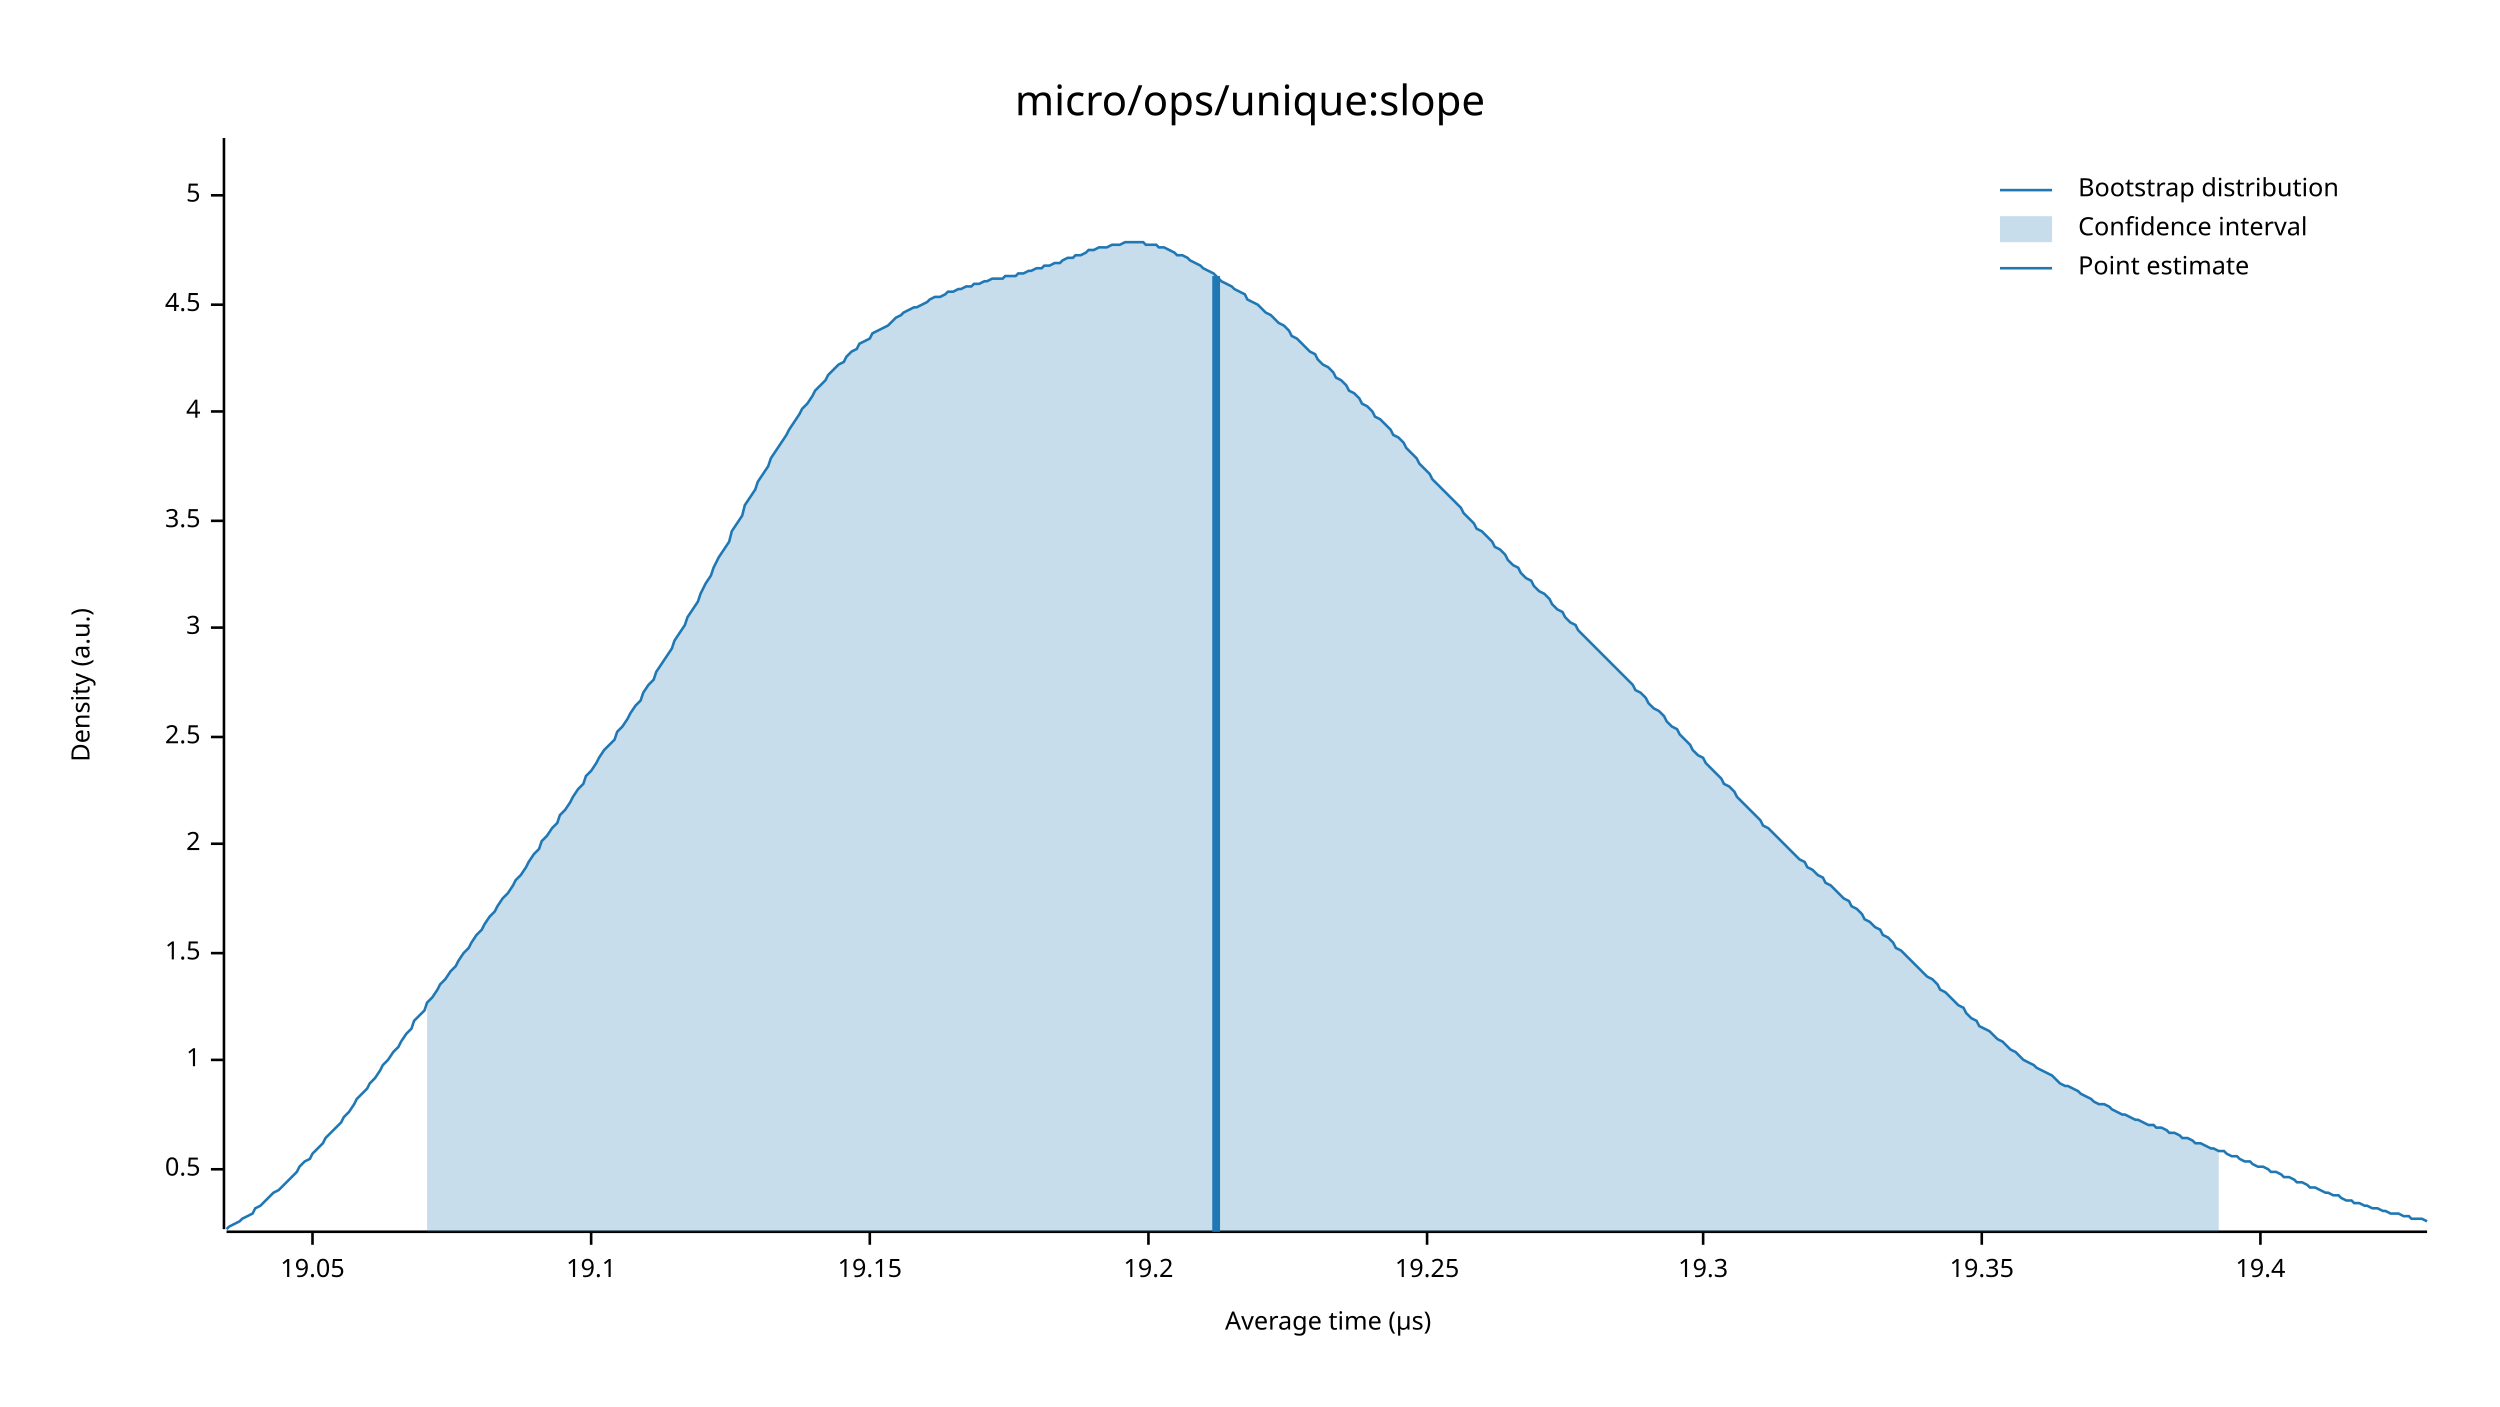
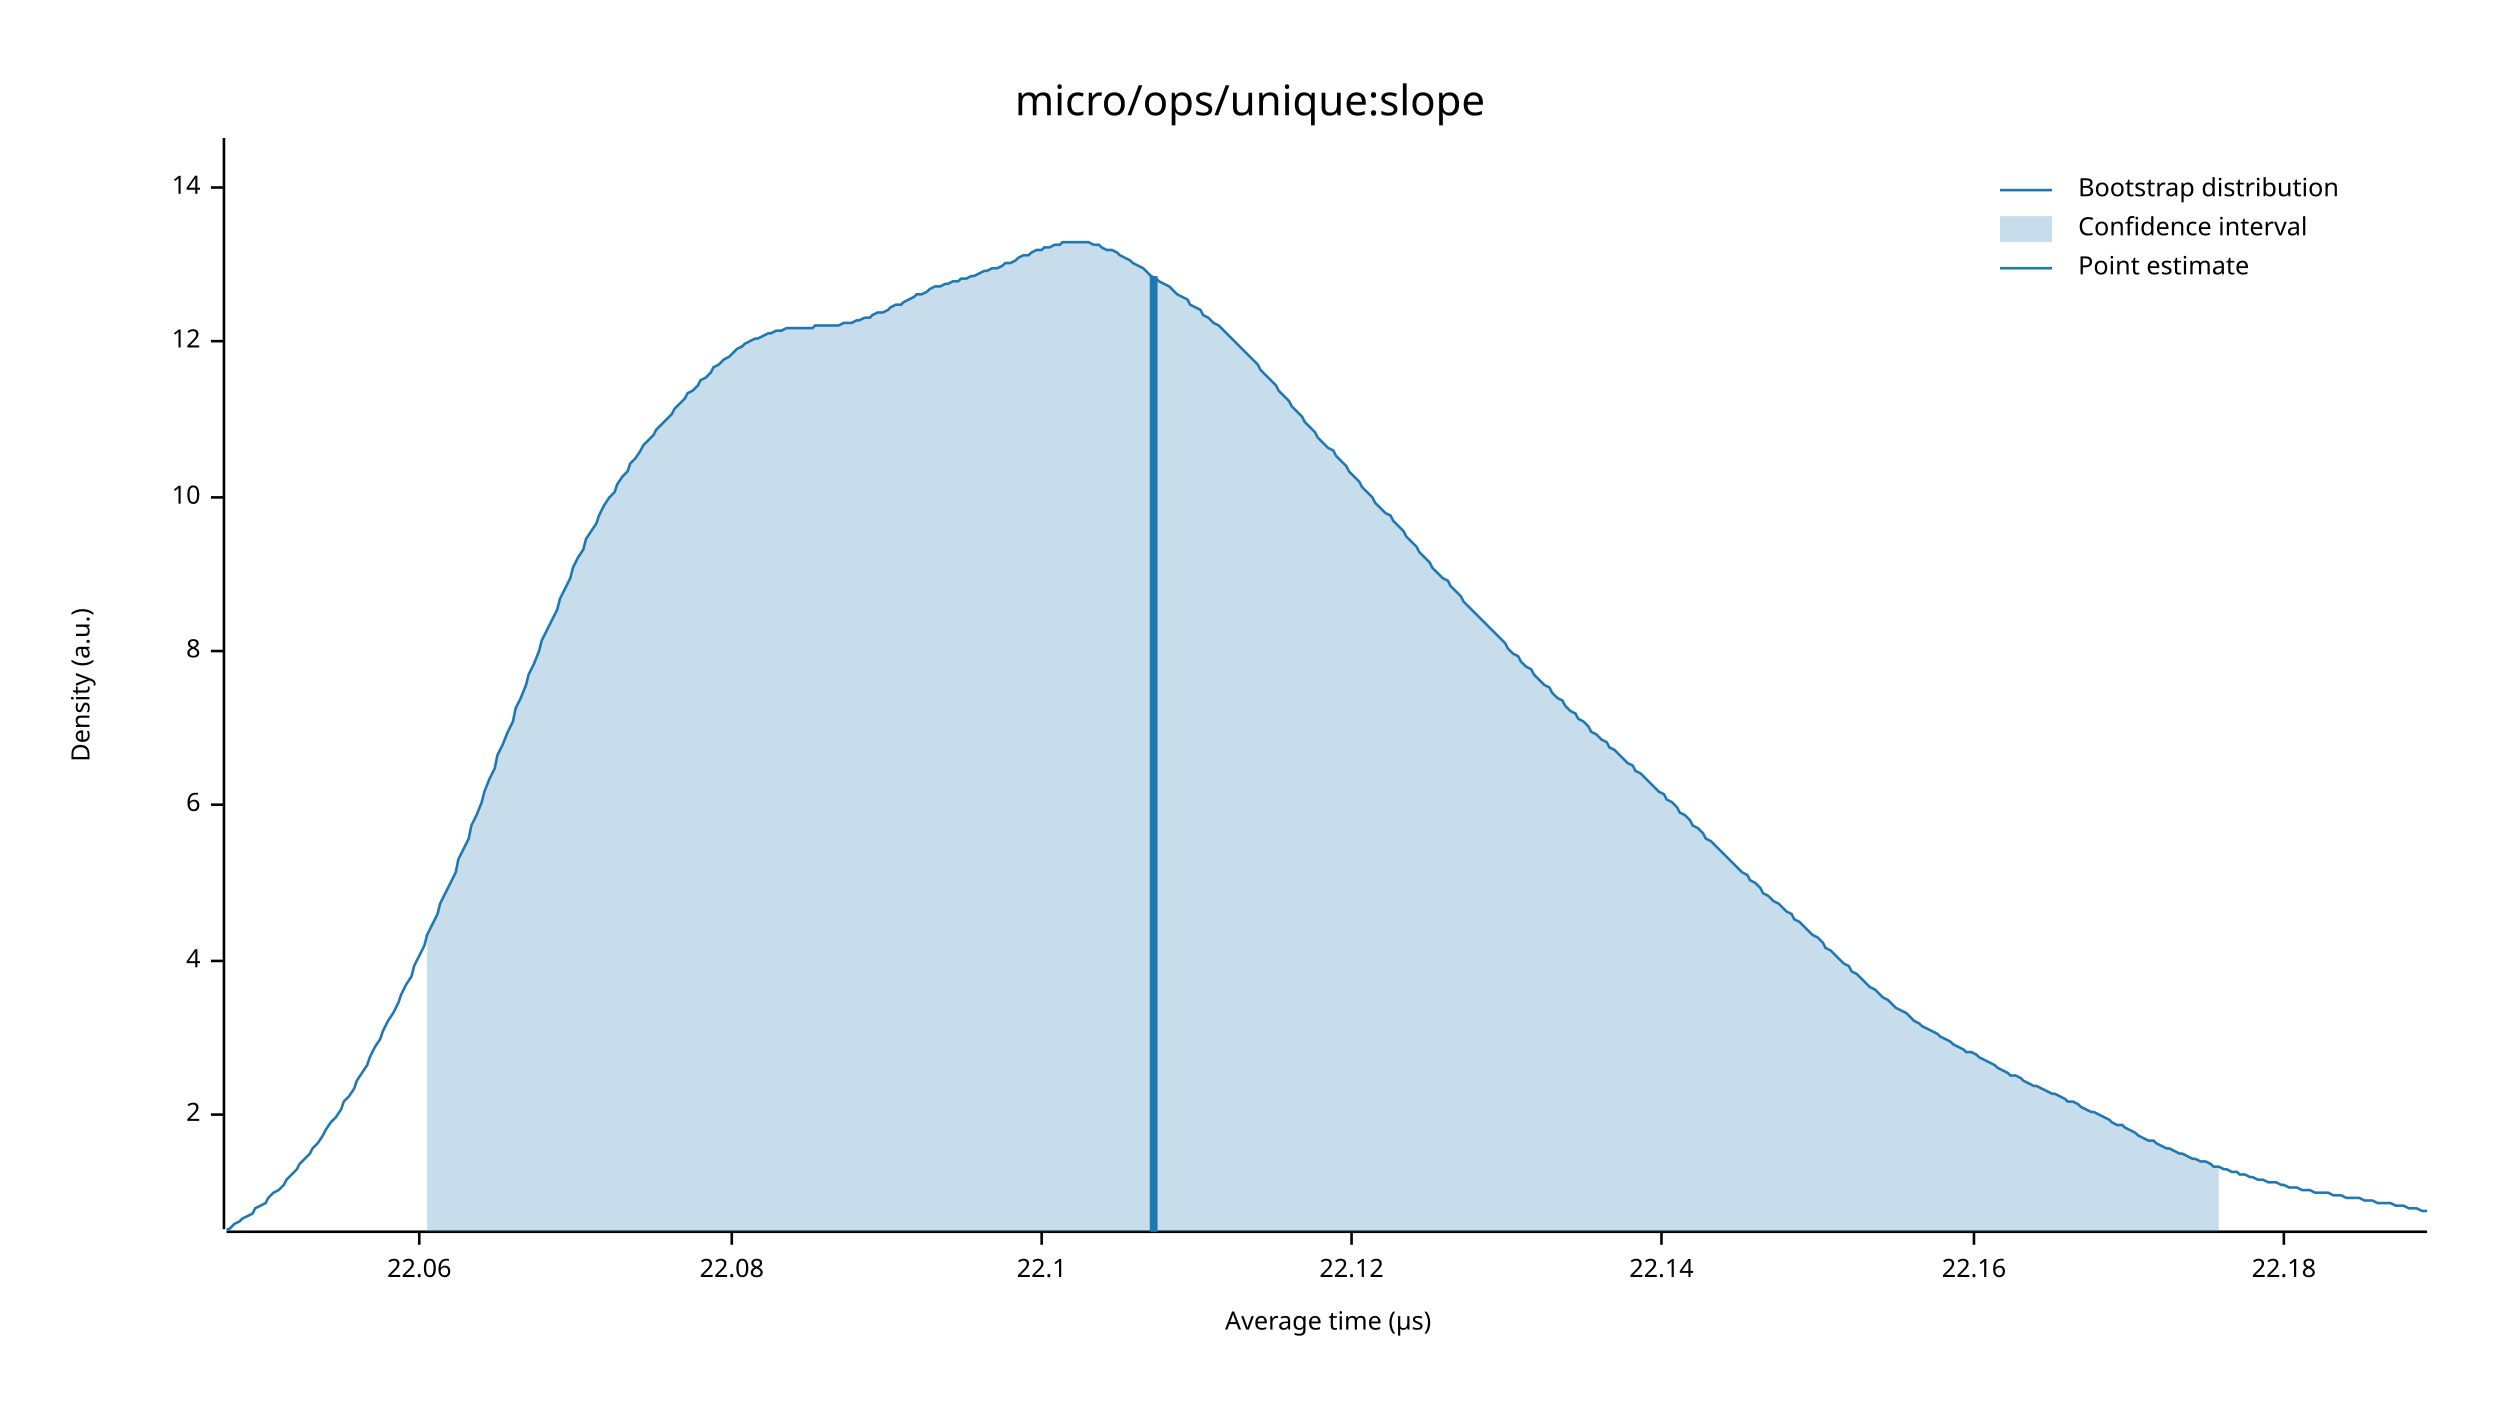
<svg xmlns="http://www.w3.org/2000/svg" width="960" height="540" viewBox="0 0 960 540">
  <text x="480" y="32" dy="0.76em" text-anchor="middle" font-family="sans-serif" font-size="16.129" opacity="1" fill="#000000">
micro/ops/unique:slope
</text>
  <text x="27" y="263" dy="0.76em" text-anchor="middle" font-family="sans-serif" font-size="9.677" opacity="1" fill="#000000" transform="rotate(270, 27, 263)">
Density (a.u.)
</text>
  <text x="510" y="513" dy="-0.5ex" text-anchor="middle" font-family="sans-serif" font-size="9.677" opacity="1" fill="#000000">
Average time (µs)
</text>
  <polyline fill="none" opacity="1" stroke="#000000" stroke-width="1" points="86,53 86,472 " />
-   <text x="77" y="449" dy="0.5ex" text-anchor="end" font-family="sans-serif" font-size="9.677" opacity="1" fill="#000000">
- 0.5
- </text>
-   <polyline fill="none" opacity="1" stroke="#000000" stroke-width="1" points="81,449 86,449 " />
-   <text x="77" y="407" dy="0.5ex" text-anchor="end" font-family="sans-serif" font-size="9.677" opacity="1" fill="#000000">
- 1
- </text>
-   <polyline fill="none" opacity="1" stroke="#000000" stroke-width="1" points="81,407 86,407 " />
-   <text x="77" y="366" dy="0.5ex" text-anchor="end" font-family="sans-serif" font-size="9.677" opacity="1" fill="#000000">
- 1.5
- </text>
-   <polyline fill="none" opacity="1" stroke="#000000" stroke-width="1" points="81,366 86,366 " />
-   <text x="77" y="324" dy="0.5ex" text-anchor="end" font-family="sans-serif" font-size="9.677" opacity="1" fill="#000000">
+   <text x="77" y="428" dy="0.5ex" text-anchor="end" font-family="sans-serif" font-size="9.677" opacity="1" fill="#000000">
2
</text>
-   <polyline fill="none" opacity="1" stroke="#000000" stroke-width="1" points="81,324 86,324 " />
-   <text x="77" y="283" dy="0.5ex" text-anchor="end" font-family="sans-serif" font-size="9.677" opacity="1" fill="#000000">
- 2.5
- </text>
-   <polyline fill="none" opacity="1" stroke="#000000" stroke-width="1" points="81,283 86,283 " />
-   <text x="77" y="241" dy="0.5ex" text-anchor="end" font-family="sans-serif" font-size="9.677" opacity="1" fill="#000000">
- 3
- </text>
-   <polyline fill="none" opacity="1" stroke="#000000" stroke-width="1" points="81,241 86,241 " />
-   <text x="77" y="200" dy="0.5ex" text-anchor="end" font-family="sans-serif" font-size="9.677" opacity="1" fill="#000000">
- 3.5
- </text>
-   <polyline fill="none" opacity="1" stroke="#000000" stroke-width="1" points="81,200 86,200 " />
-   <text x="77" y="158" dy="0.5ex" text-anchor="end" font-family="sans-serif" font-size="9.677" opacity="1" fill="#000000">
+   <polyline fill="none" opacity="1" stroke="#000000" stroke-width="1" points="81,428 86,428 " />
+   <text x="77" y="369" dy="0.5ex" text-anchor="end" font-family="sans-serif" font-size="9.677" opacity="1" fill="#000000">
4
</text>
-   <polyline fill="none" opacity="1" stroke="#000000" stroke-width="1" points="81,158 86,158 " />
-   <text x="77" y="117" dy="0.5ex" text-anchor="end" font-family="sans-serif" font-size="9.677" opacity="1" fill="#000000">
- 4.5
+   <polyline fill="none" opacity="1" stroke="#000000" stroke-width="1" points="81,369 86,369 " />
+   <text x="77" y="309" dy="0.5ex" text-anchor="end" font-family="sans-serif" font-size="9.677" opacity="1" fill="#000000">
+ 6
</text>
-   <polyline fill="none" opacity="1" stroke="#000000" stroke-width="1" points="81,117 86,117 " />
-   <text x="77" y="75" dy="0.5ex" text-anchor="end" font-family="sans-serif" font-size="9.677" opacity="1" fill="#000000">
- 5
+   <polyline fill="none" opacity="1" stroke="#000000" stroke-width="1" points="81,309 86,309 " />
+   <text x="77" y="250" dy="0.5ex" text-anchor="end" font-family="sans-serif" font-size="9.677" opacity="1" fill="#000000">
+ 8
</text>
-   <polyline fill="none" opacity="1" stroke="#000000" stroke-width="1" points="81,75 86,75 " />
+   <polyline fill="none" opacity="1" stroke="#000000" stroke-width="1" points="81,250 86,250 " />
+   <text x="77" y="191" dy="0.5ex" text-anchor="end" font-family="sans-serif" font-size="9.677" opacity="1" fill="#000000">
+ 10
+ </text>
+   <polyline fill="none" opacity="1" stroke="#000000" stroke-width="1" points="81,191 86,191 " />
+   <text x="77" y="131" dy="0.5ex" text-anchor="end" font-family="sans-serif" font-size="9.677" opacity="1" fill="#000000">
+ 12
+ </text>
+   <polyline fill="none" opacity="1" stroke="#000000" stroke-width="1" points="81,131 86,131 " />
+   <text x="77" y="72" dy="0.5ex" text-anchor="end" font-family="sans-serif" font-size="9.677" opacity="1" fill="#000000">
+ 14
+ </text>
+   <polyline fill="none" opacity="1" stroke="#000000" stroke-width="1" points="81,72 86,72 " />
  <polyline fill="none" opacity="1" stroke="#000000" stroke-width="1" points="87,473 932,473 " />
-   <text x="120" y="483" dy="0.76em" text-anchor="middle" font-family="sans-serif" font-size="9.677" opacity="1" fill="#000000">
- 19.05
+   <text x="161" y="483" dy="0.76em" text-anchor="middle" font-family="sans-serif" font-size="9.677" opacity="1" fill="#000000">
+ 22.06
</text>
-   <polyline fill="none" opacity="1" stroke="#000000" stroke-width="1" points="120,473 120,478 " />
-   <text x="227" y="483" dy="0.76em" text-anchor="middle" font-family="sans-serif" font-size="9.677" opacity="1" fill="#000000">
- 19.1
+   <polyline fill="none" opacity="1" stroke="#000000" stroke-width="1" points="161,473 161,478 " />
+   <text x="281" y="483" dy="0.76em" text-anchor="middle" font-family="sans-serif" font-size="9.677" opacity="1" fill="#000000">
+ 22.08
</text>
-   <polyline fill="none" opacity="1" stroke="#000000" stroke-width="1" points="227,473 227,478 " />
-   <text x="334" y="483" dy="0.76em" text-anchor="middle" font-family="sans-serif" font-size="9.677" opacity="1" fill="#000000">
- 19.15
+   <polyline fill="none" opacity="1" stroke="#000000" stroke-width="1" points="281,473 281,478 " />
+   <text x="400" y="483" dy="0.76em" text-anchor="middle" font-family="sans-serif" font-size="9.677" opacity="1" fill="#000000">
+ 22.1
</text>
-   <polyline fill="none" opacity="1" stroke="#000000" stroke-width="1" points="334,473 334,478 " />
-   <text x="441" y="483" dy="0.76em" text-anchor="middle" font-family="sans-serif" font-size="9.677" opacity="1" fill="#000000">
- 19.2
+   <polyline fill="none" opacity="1" stroke="#000000" stroke-width="1" points="400,473 400,478 " />
+   <text x="519" y="483" dy="0.76em" text-anchor="middle" font-family="sans-serif" font-size="9.677" opacity="1" fill="#000000">
+ 22.12
</text>
-   <polyline fill="none" opacity="1" stroke="#000000" stroke-width="1" points="441,473 441,478 " />
-   <text x="548" y="483" dy="0.76em" text-anchor="middle" font-family="sans-serif" font-size="9.677" opacity="1" fill="#000000">
- 19.25
+   <polyline fill="none" opacity="1" stroke="#000000" stroke-width="1" points="519,473 519,478 " />
+   <text x="638" y="483" dy="0.76em" text-anchor="middle" font-family="sans-serif" font-size="9.677" opacity="1" fill="#000000">
+ 22.14
</text>
-   <polyline fill="none" opacity="1" stroke="#000000" stroke-width="1" points="548,473 548,478 " />
-   <text x="654" y="483" dy="0.76em" text-anchor="middle" font-family="sans-serif" font-size="9.677" opacity="1" fill="#000000">
- 19.3
+   <polyline fill="none" opacity="1" stroke="#000000" stroke-width="1" points="638,473 638,478 " />
+   <text x="758" y="483" dy="0.76em" text-anchor="middle" font-family="sans-serif" font-size="9.677" opacity="1" fill="#000000">
+ 22.16
</text>
-   <polyline fill="none" opacity="1" stroke="#000000" stroke-width="1" points="654,473 654,478 " />
-   <text x="761" y="483" dy="0.76em" text-anchor="middle" font-family="sans-serif" font-size="9.677" opacity="1" fill="#000000">
- 19.35
+   <polyline fill="none" opacity="1" stroke="#000000" stroke-width="1" points="758,473 758,478 " />
+   <text x="877" y="483" dy="0.76em" text-anchor="middle" font-family="sans-serif" font-size="9.677" opacity="1" fill="#000000">
+ 22.18
</text>
-   <polyline fill="none" opacity="1" stroke="#000000" stroke-width="1" points="761,473 761,478 " />
-   <text x="868" y="483" dy="0.76em" text-anchor="middle" font-family="sans-serif" font-size="9.677" opacity="1" fill="#000000">
- 19.4
- </text>
-   <polyline fill="none" opacity="1" stroke="#000000" stroke-width="1" points="868,473 868,478 " />
-   <polyline fill="none" opacity="1" stroke="#1F78B4" stroke-width="1" points="87,472 88,471 90,470 92,469 93,468 95,467 97,466 98,464 100,463 102,461 103,460 105,458 107,457 109,455 110,454 112,452 114,450 115,448 117,446 119,445 120,443 122,441 124,439 125,437 127,435 129,433 131,431 132,429 134,427 136,424 137,422 139,420 141,418 142,416 144,414 146,411 147,409 149,407 151,404 153,402 154,400 156,397 158,395 159,392 161,390 163,388 164,385 166,383 168,380 169,378 171,376 173,373 175,371 176,369 178,366 180,364 181,362 183,359 185,357 186,355 188,352 190,350 191,348 193,345 195,343 197,340 198,338 200,336 202,333 203,331 205,328 207,326 208,323 210,321 212,318 214,316 215,313 217,311 219,308 220,306 222,303 224,301 225,298 227,296 229,293 230,291 232,288 234,286 236,284 237,281 239,279 241,276 242,274 244,271 246,269 247,266 249,263 251,261 252,258 254,255 256,252 258,249 259,246 261,243 263,240 264,237 266,234 268,231 269,228 271,224 273,221 274,218 276,214 278,211 280,208 281,204 283,201 285,198 286,194 288,191 290,188 291,185 293,182 295,179 296,176 298,173 300,170 302,167 303,165 305,162 307,159 308,157 310,155 312,152 313,150 315,148 317,146 318,144 320,142 322,140 324,139 325,137 327,135 329,134 330,132 332,131 334,130 335,128 337,127 339,126 341,125 342,124 344,122 346,121 347,120 349,119 351,118 352,118 354,117 356,116 357,115 359,114 361,114 363,113 364,112 366,112 368,111 369,111 371,110 373,110 374,109 376,109 378,108 379,108 381,107 383,107 385,107 386,106 388,106 390,106 391,105 393,105 395,104 396,104 398,103 400,103 401,102 403,102 405,101 407,101 408,100 410,99 412,99 413,98 415,98 417,97 418,96 420,96 422,95 423,95 425,95 427,94 429,94 430,94 432,93 434,93 435,93 437,93 439,93 440,94 442,94 444,94 445,95 447,95 449,96 451,97 452,98 454,98 456,99 457,100 459,101 461,102 462,103 464,104 466,105 468,107 469,108 471,109 473,110 474,111 476,112 478,113 479,115 481,116 483,117 484,118 486,120 488,121 490,123 491,124 493,125 495,127 496,129 498,130 500,132 501,133 503,135 505,136 506,138 508,140 510,141 512,143 513,145 515,146 517,148 518,150 520,151 522,153 523,155 525,156 527,158 528,160 530,161 532,163 534,165 535,167 537,168 539,170 540,172 542,174 544,176 545,178 547,180 549,182 550,184 552,186 554,188 556,190 557,191 559,193 561,195 562,197 564,199 566,201 567,203 569,204 571,206 573,208 574,210 576,211 578,213 579,215 581,217 583,218 584,220 586,222 588,223 589,225 591,227 593,228 595,230 596,232 598,234 600,235 601,237 603,239 605,240 606,242 608,244 610,246 611,247 613,249 615,251 617,253 618,254 620,256 622,258 623,259 625,261 627,263 628,265 630,266 632,268 633,270 635,272 637,273 639,275 640,277 642,279 644,280 645,282 647,284 649,286 650,288 652,290 654,291 655,293 657,295 659,297 661,299 662,301 664,302 666,304 667,306 669,308 671,310 672,311 674,313 676,315 677,317 679,318 681,320 683,322 684,323 686,325 688,327 689,328 691,330 693,331 694,333 696,334 698,336 700,337 701,339 703,340 705,342 706,343 708,345 710,346 711,348 713,349 715,351 716,353 718,354 720,356 722,357 723,359 725,360 727,362 728,364 730,365 732,367 733,368 735,370 737,372 738,373 740,375 742,376 744,378 745,380 747,381 749,383 750,384 752,386 754,387 755,389 757,391 759,392 760,394 762,395 764,396 766,398 767,399 769,400 771,402 772,403 774,404 776,406 777,407 779,408 781,409 782,410 784,411 786,412 788,413 789,414 791,416 793,417 794,417 796,418 798,419 799,420 801,421 803,422 804,423 806,424 808,424 810,425 811,426 813,427 815,428 816,428 818,429 820,430 821,430 823,431 825,432 827,432 828,433 830,433 832,434 833,435 835,435 837,436 838,437 840,437 842,438 843,439 845,439 847,440 849,441 850,441 852,442 854,442 855,443 857,444 859,444 860,445 862,446 864,446 865,447 867,448 869,448 871,449 872,450 874,450 876,451 877,452 879,452 881,453 882,454 884,454 886,455 887,456 889,456 891,457 893,458 894,458 896,459 898,459 899,460 901,461 903,461 904,462 906,462 908,463 909,463 911,464 913,464 915,465 916,465 918,466 920,466 921,466 923,467 925,467 926,468 928,468 930,468 932,469 " />
-   <polygon opacity="0.25" fill="#1F78B4" points="164,385 166,383 168,380 169,378 171,376 173,373 175,371 176,369 178,366 180,364 181,362 183,359 185,357 186,355 188,352 190,350 191,348 193,345 195,343 197,340 198,338 200,336 202,333 203,331 205,328 207,326 208,323 210,321 212,318 214,316 215,313 217,311 219,308 220,306 222,303 224,301 225,298 227,296 229,293 230,291 232,288 234,286 236,284 237,281 239,279 241,276 242,274 244,271 246,269 247,266 249,263 251,261 252,258 254,255 256,252 258,249 259,246 261,243 263,240 264,237 266,234 268,231 269,228 271,224 273,221 274,218 276,214 278,211 280,208 281,204 283,201 285,198 286,194 288,191 290,188 291,185 293,182 295,179 296,176 298,173 300,170 302,167 303,165 305,162 307,159 308,157 310,155 312,152 313,150 315,148 317,146 318,144 320,142 322,140 324,139 325,137 327,135 329,134 330,132 332,131 334,130 335,128 337,127 339,126 341,125 342,124 344,122 346,121 347,120 349,119 351,118 352,118 354,117 356,116 357,115 359,114 361,114 363,113 364,112 366,112 368,111 369,111 371,110 373,110 374,109 376,109 378,108 379,108 381,107 383,107 385,107 386,106 388,106 390,106 391,105 393,105 395,104 396,104 398,103 400,103 401,102 403,102 405,101 407,101 408,100 410,99 412,99 413,98 415,98 417,97 418,96 420,96 422,95 423,95 425,95 427,94 429,94 430,94 432,93 434,93 435,93 437,93 439,93 440,94 442,94 444,94 445,95 447,95 449,96 451,97 452,98 454,98 456,99 457,100 459,101 461,102 462,103 464,104 466,105 468,107 469,108 471,109 473,110 474,111 476,112 478,113 479,115 481,116 483,117 484,118 486,120 488,121 490,123 491,124 493,125 495,127 496,129 498,130 500,132 501,133 503,135 505,136 506,138 508,140 510,141 512,143 513,145 515,146 517,148 518,150 520,151 522,153 523,155 525,156 527,158 528,160 530,161 532,163 534,165 535,167 537,168 539,170 540,172 542,174 544,176 545,178 547,180 549,182 550,184 552,186 554,188 556,190 557,191 559,193 561,195 562,197 564,199 566,201 567,203 569,204 571,206 573,208 574,210 576,211 578,213 579,215 581,217 583,218 584,220 586,222 588,223 589,225 591,227 593,228 595,230 596,232 598,234 600,235 601,237 603,239 605,240 606,242 608,244 610,246 611,247 613,249 615,251 617,253 618,254 620,256 622,258 623,259 625,261 627,263 628,265 630,266 632,268 633,270 635,272 637,273 639,275 640,277 642,279 644,280 645,282 647,284 649,286 650,288 652,290 654,291 655,293 657,295 659,297 661,299 662,301 664,302 666,304 667,306 669,308 671,310 672,311 674,313 676,315 677,317 679,318 681,320 683,322 684,323 686,325 688,327 689,328 691,330 693,331 694,333 696,334 698,336 700,337 701,339 703,340 705,342 706,343 708,345 710,346 711,348 713,349 715,351 716,353 718,354 720,356 722,357 723,359 725,360 727,362 728,364 730,365 732,367 733,368 735,370 737,372 738,373 740,375 742,376 744,378 745,380 747,381 749,383 750,384 752,386 754,387 755,389 757,391 759,392 760,394 762,395 764,396 766,398 767,399 769,400 771,402 772,403 774,404 776,406 777,407 779,408 781,409 782,410 784,411 786,412 788,413 789,414 791,416 793,417 794,417 796,418 798,419 799,420 801,421 803,422 804,423 806,424 808,424 810,425 811,426 813,427 815,428 816,428 818,429 820,430 821,430 823,431 825,432 827,432 828,433 830,433 832,434 833,435 835,435 837,436 838,437 840,437 842,438 843,439 845,439 847,440 849,441 850,441 852,442 852,473 164,473 " />
-   <polyline fill="none" opacity="1" stroke="#1F78B4" stroke-width="3" points="467,473 467,106 " />
+   <polyline fill="none" opacity="1" stroke="#000000" stroke-width="1" points="877,473 877,478 " />
+   <polyline fill="none" opacity="1" stroke="#1F78B4" stroke-width="1" points="87,472 88,472 90,470 92,469 93,468 95,467 97,466 98,464 100,463 102,462 103,460 105,458 107,457 109,455 110,453 112,451 114,449 115,447 117,445 119,443 120,441 122,439 124,436 125,434 127,431 129,429 131,426 132,423 134,421 136,418 137,415 139,412 141,409 142,406 144,402 146,399 147,396 149,392 151,389 153,385 154,382 156,378 158,375 159,371 161,367 163,363 164,359 166,355 168,351 169,347 171,343 173,339 175,335 176,330 178,326 180,322 181,317 183,313 185,308 186,304 188,299 190,295 191,290 193,286 195,281 197,277 198,272 200,268 202,263 203,259 205,255 207,250 208,246 210,242 212,238 214,234 215,230 217,226 219,222 220,218 222,214 224,211 225,207 227,204 229,201 230,198 232,194 234,191 236,189 237,186 239,183 241,181 242,178 244,176 246,173 247,171 249,169 251,167 252,165 254,163 256,161 258,159 259,157 261,155 263,153 264,151 266,150 268,148 269,146 271,145 273,143 274,141 276,140 278,138 280,137 281,136 283,134 285,133 286,132 288,131 290,130 291,130 293,129 295,128 296,128 298,127 300,127 302,126 303,126 305,126 307,126 308,126 310,126 312,126 313,125 315,125 317,125 318,125 320,125 322,125 324,124 325,124 327,124 329,123 330,123 332,122 334,122 335,121 337,120 339,120 341,119 342,118 344,117 346,117 347,116 349,115 351,114 352,113 354,113 356,112 357,111 359,110 361,110 363,109 364,109 366,108 368,108 369,107 371,107 373,106 374,106 376,105 378,104 379,104 381,103 383,103 385,102 386,101 388,101 390,100 391,99 393,98 395,98 396,97 398,96 400,96 401,95 403,95 405,94 407,94 408,93 410,93 412,93 413,93 415,93 417,93 418,93 420,94 422,94 423,95 425,96 427,96 429,97 430,98 432,99 434,100 435,101 437,102 439,103 440,104 442,106 444,107 445,108 447,109 449,110 451,112 452,113 454,114 456,115 457,117 459,118 461,119 462,121 464,122 466,124 468,125 469,126 471,128 473,130 474,131 476,133 478,135 479,136 481,138 483,140 484,142 486,144 488,146 490,148 491,150 493,152 495,154 496,156 498,158 500,160 501,162 503,164 505,166 506,168 508,170 510,172 512,173 513,175 515,177 517,179 518,181 520,183 522,185 523,187 525,189 527,191 528,193 530,195 532,197 534,198 535,200 537,202 539,204 540,206 542,208 544,210 545,212 547,214 549,216 550,218 552,220 554,222 556,223 557,225 559,227 561,229 562,231 564,233 566,235 567,236 569,238 571,240 573,242 574,243 576,245 578,247 579,249 581,251 583,252 584,254 586,256 588,257 589,259 591,261 593,263 595,264 596,266 598,268 600,269 601,271 603,273 605,274 606,276 608,277 610,279 611,281 613,282 615,284 617,285 618,287 620,288 622,290 623,291 625,293 627,294 628,296 630,297 632,299 633,300 635,302 637,304 639,305 640,307 642,308 644,310 645,312 647,313 649,315 650,317 652,318 654,320 655,322 657,323 659,325 661,327 662,328 664,330 666,332 667,333 669,335 671,336 672,338 674,339 676,341 677,343 679,344 681,346 683,347 684,348 686,350 688,351 689,353 691,354 693,356 694,357 696,359 698,360 700,362 701,364 703,365 705,367 706,368 708,370 710,371 711,373 713,374 715,376 716,377 718,379 720,380 722,382 723,383 725,384 727,386 728,387 730,388 732,389 733,390 735,392 737,393 738,394 740,395 742,396 744,397 745,398 747,399 749,400 750,401 752,402 754,403 755,404 757,404 759,405 760,406 762,407 764,408 766,409 767,410 769,411 771,412 772,413 774,413 776,414 777,415 779,416 781,417 782,417 784,418 786,419 788,420 789,420 791,421 793,422 794,423 796,423 798,424 799,425 801,426 803,427 804,427 806,428 808,429 810,430 811,431 813,432 815,432 816,433 818,434 820,435 821,436 823,437 825,438 827,438 828,439 830,440 832,441 833,441 835,442 837,443 838,443 840,444 842,445 843,445 845,446 847,446 849,447 850,448 852,448 854,449 855,449 857,450 859,450 860,451 862,451 864,452 865,452 867,453 869,453 871,454 872,454 874,454 876,455 877,455 879,456 881,456 882,456 884,457 886,457 887,457 889,458 891,458 893,458 894,458 896,459 898,459 899,459 901,460 903,460 904,460 906,460 908,461 909,461 911,461 913,462 915,462 916,462 918,462 920,463 921,463 923,463 925,464 926,464 928,464 930,465 932,465 " />
+   <polygon opacity="0.25" fill="#1F78B4" points="164,359 166,355 168,351 169,347 171,343 173,339 175,335 176,330 178,326 180,322 181,317 183,313 185,308 186,304 188,299 190,295 191,290 193,286 195,281 197,277 198,272 200,268 202,263 203,259 205,255 207,250 208,246 210,242 212,238 214,234 215,230 217,226 219,222 220,218 222,214 224,211 225,207 227,204 229,201 230,198 232,194 234,191 236,189 237,186 239,183 241,181 242,178 244,176 246,173 247,171 249,169 251,167 252,165 254,163 256,161 258,159 259,157 261,155 263,153 264,151 266,150 268,148 269,146 271,145 273,143 274,141 276,140 278,138 280,137 281,136 283,134 285,133 286,132 288,131 290,130 291,130 293,129 295,128 296,128 298,127 300,127 302,126 303,126 305,126 307,126 308,126 310,126 312,126 313,125 315,125 317,125 318,125 320,125 322,125 324,124 325,124 327,124 329,123 330,123 332,122 334,122 335,121 337,120 339,120 341,119 342,118 344,117 346,117 347,116 349,115 351,114 352,113 354,113 356,112 357,111 359,110 361,110 363,109 364,109 366,108 368,108 369,107 371,107 373,106 374,106 376,105 378,104 379,104 381,103 383,103 385,102 386,101 388,101 390,100 391,99 393,98 395,98 396,97 398,96 400,96 401,95 403,95 405,94 407,94 408,93 410,93 412,93 413,93 415,93 417,93 418,93 420,94 422,94 423,95 425,96 427,96 429,97 430,98 432,99 434,100 435,101 437,102 439,103 440,104 442,106 444,107 445,108 447,109 449,110 451,112 452,113 454,114 456,115 457,117 459,118 461,119 462,121 464,122 466,124 468,125 469,126 471,128 473,130 474,131 476,133 478,135 479,136 481,138 483,140 484,142 486,144 488,146 490,148 491,150 493,152 495,154 496,156 498,158 500,160 501,162 503,164 505,166 506,168 508,170 510,172 512,173 513,175 515,177 517,179 518,181 520,183 522,185 523,187 525,189 527,191 528,193 530,195 532,197 534,198 535,200 537,202 539,204 540,206 542,208 544,210 545,212 547,214 549,216 550,218 552,220 554,222 556,223 557,225 559,227 561,229 562,231 564,233 566,235 567,236 569,238 571,240 573,242 574,243 576,245 578,247 579,249 581,251 583,252 584,254 586,256 588,257 589,259 591,261 593,263 595,264 596,266 598,268 600,269 601,271 603,273 605,274 606,276 608,277 610,279 611,281 613,282 615,284 617,285 618,287 620,288 622,290 623,291 625,293 627,294 628,296 630,297 632,299 633,300 635,302 637,304 639,305 640,307 642,308 644,310 645,312 647,313 649,315 650,317 652,318 654,320 655,322 657,323 659,325 661,327 662,328 664,330 666,332 667,333 669,335 671,336 672,338 674,339 676,341 677,343 679,344 681,346 683,347 684,348 686,350 688,351 689,353 691,354 693,356 694,357 696,359 698,360 700,362 701,364 703,365 705,367 706,368 708,370 710,371 711,373 713,374 715,376 716,377 718,379 720,380 722,382 723,383 725,384 727,386 728,387 730,388 732,389 733,390 735,392 737,393 738,394 740,395 742,396 744,397 745,398 747,399 749,400 750,401 752,402 754,403 755,404 757,404 759,405 760,406 762,407 764,408 766,409 767,410 769,411 771,412 772,413 774,413 776,414 777,415 779,416 781,417 782,417 784,418 786,419 788,420 789,420 791,421 793,422 794,423 796,423 798,424 799,425 801,426 803,427 804,427 806,428 808,429 810,430 811,431 813,432 815,432 816,433 818,434 820,435 821,436 823,437 825,438 827,438 828,439 830,440 832,441 833,441 835,442 837,443 838,443 840,444 842,445 843,445 845,446 847,446 849,447 850,448 852,448 852,473 164,473 " />
+   <polyline fill="none" opacity="1" stroke="#1F78B4" stroke-width="3" points="443,473 443,106 " />
  <text x="798" y="68" dy="0.76em" text-anchor="start" font-family="sans-serif" font-size="9.677" opacity="1" fill="#000000">
Bootstrap distribution
</text>
  <text x="798" y="83" dy="0.76em" text-anchor="start" font-family="sans-serif" font-size="9.677" opacity="1" fill="#000000">
Confidence interval
</text>
  <text x="798" y="98" dy="0.76em" text-anchor="start" font-family="sans-serif" font-size="9.677" opacity="1" fill="#000000">
Point estimate
</text>
  <polyline fill="none" opacity="1" stroke="#1F78B4" stroke-width="1" points="768,73 788,73 " />
  <rect x="768" y="83" width="20" height="10" opacity="0.25" fill="#1F78B4" stroke="none" />
  <polyline fill="none" opacity="1" stroke="#1F78B4" stroke-width="1" points="768,103 788,103 " />
</svg>
